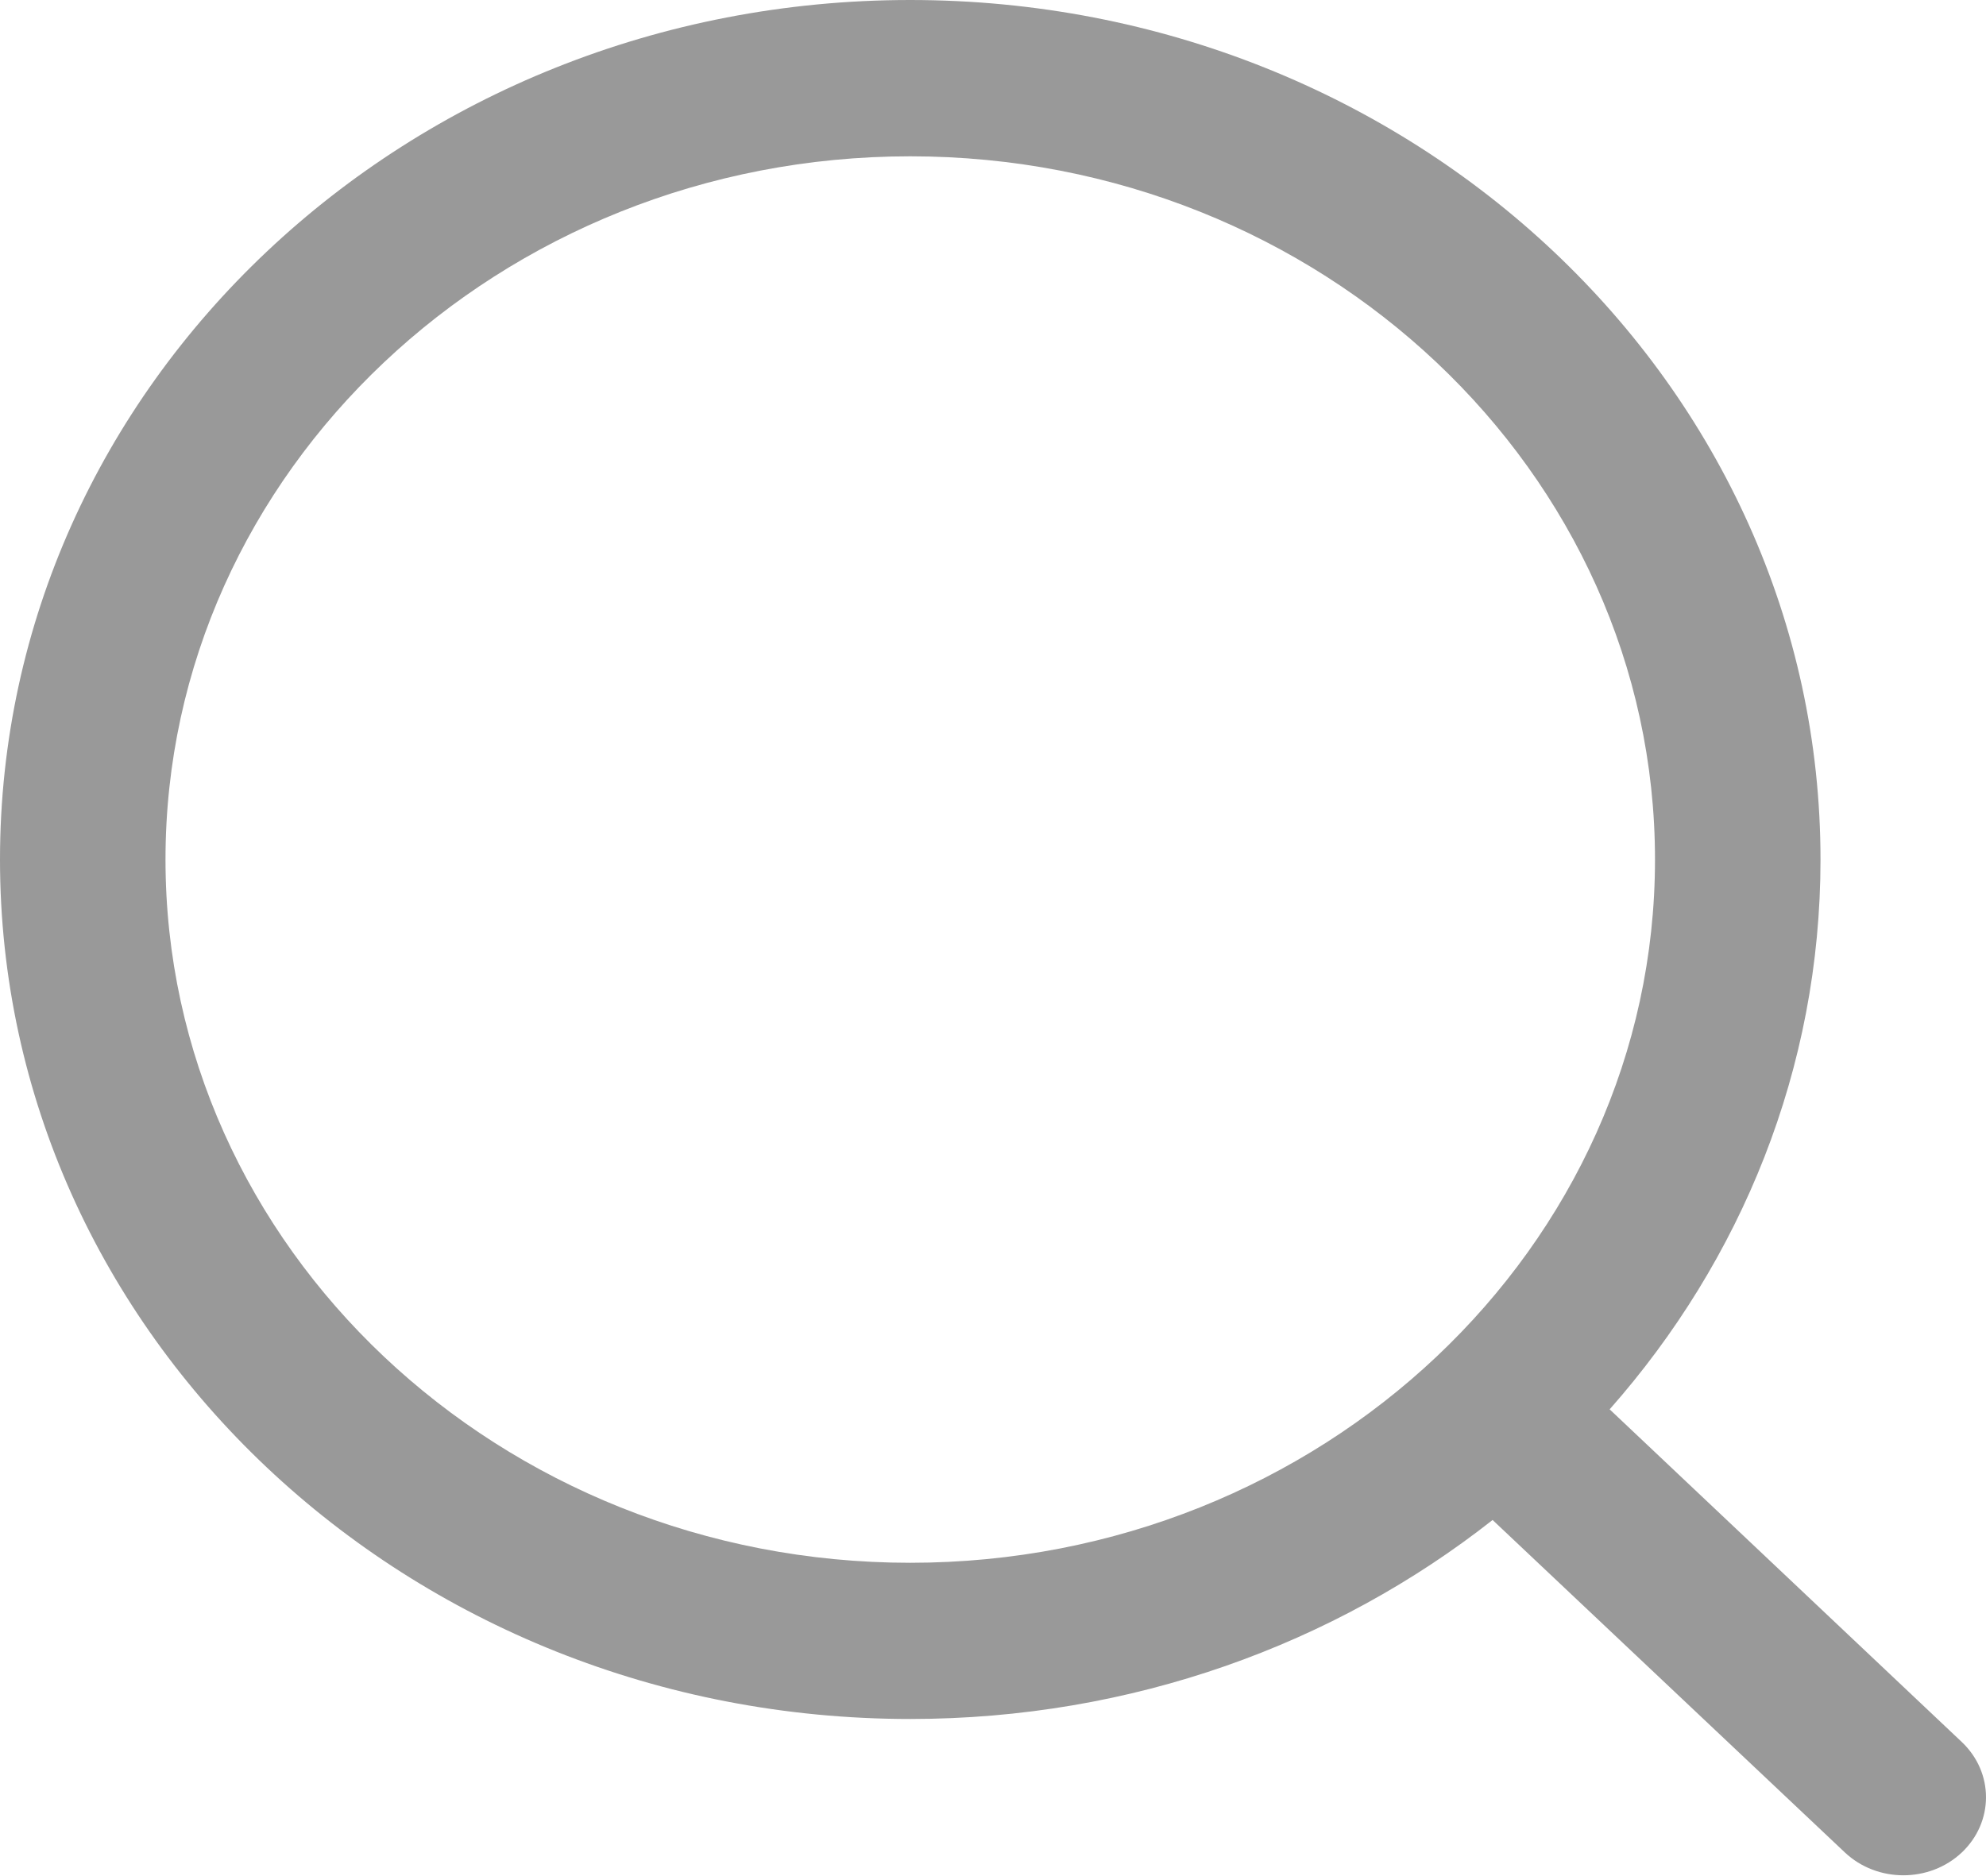
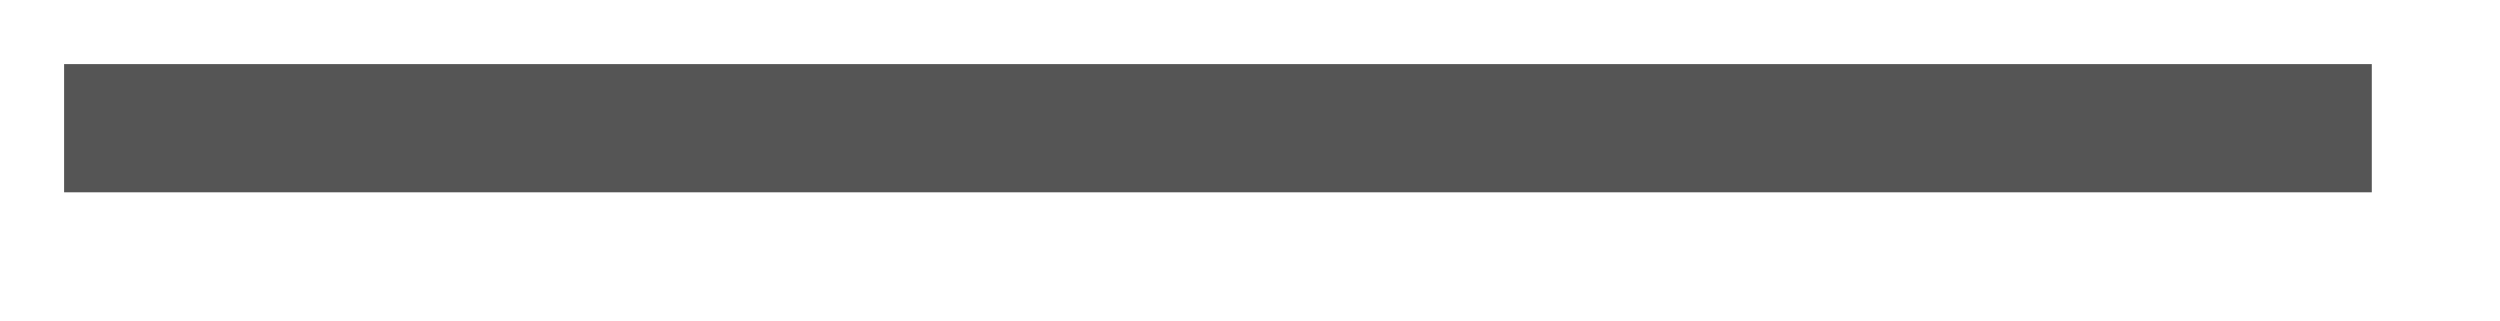
- <svg xmlns="http://www.w3.org/2000/svg" version="1.1" width="18px" height="17px">
-   <g transform="matrix(1 0 0 1 -108 -193 )">
-     <path d="M 15 7.792  C 15 11.307  11.972 14.167  8.25 14.167  C 4.528 14.167  1.5 11.307  1.5 7.792  C 1.5 4.276  4.528 1.417  8.25 1.417  C 11.972 1.417  15 4.276  15 7.792  Z M 17.781 16.793  C 18.073 16.516  18.073 16.069  17.781 15.792  L 14.589 12.776  C 15.781 11.426  16.5 9.688  16.5 7.792  C 16.5 3.489  12.806 0  8.25 0  C 3.694 0  0 3.489  0 7.792  C 0 12.095  3.694 15.583  8.25 15.583  C 10.258 15.583  12.097 14.905  13.528 13.779  L 16.721 16.793  C 17.014 17.069  17.488 17.069  17.781 16.793  Z " fill-rule="nonzero" fill="#999999" stroke="none" transform="matrix(1 0 0 1 108 193 )" />
+ <svg xmlns="http://www.w3.org/2000/svg" version="1.1" width="39px" height="5px">
+   <g transform="matrix(1 0 0 1 -61 -137 )">
+     <path d="M 62 139  L 98 139  " stroke-width="2" stroke="#555555" fill="none" />
  </g>
</svg>
